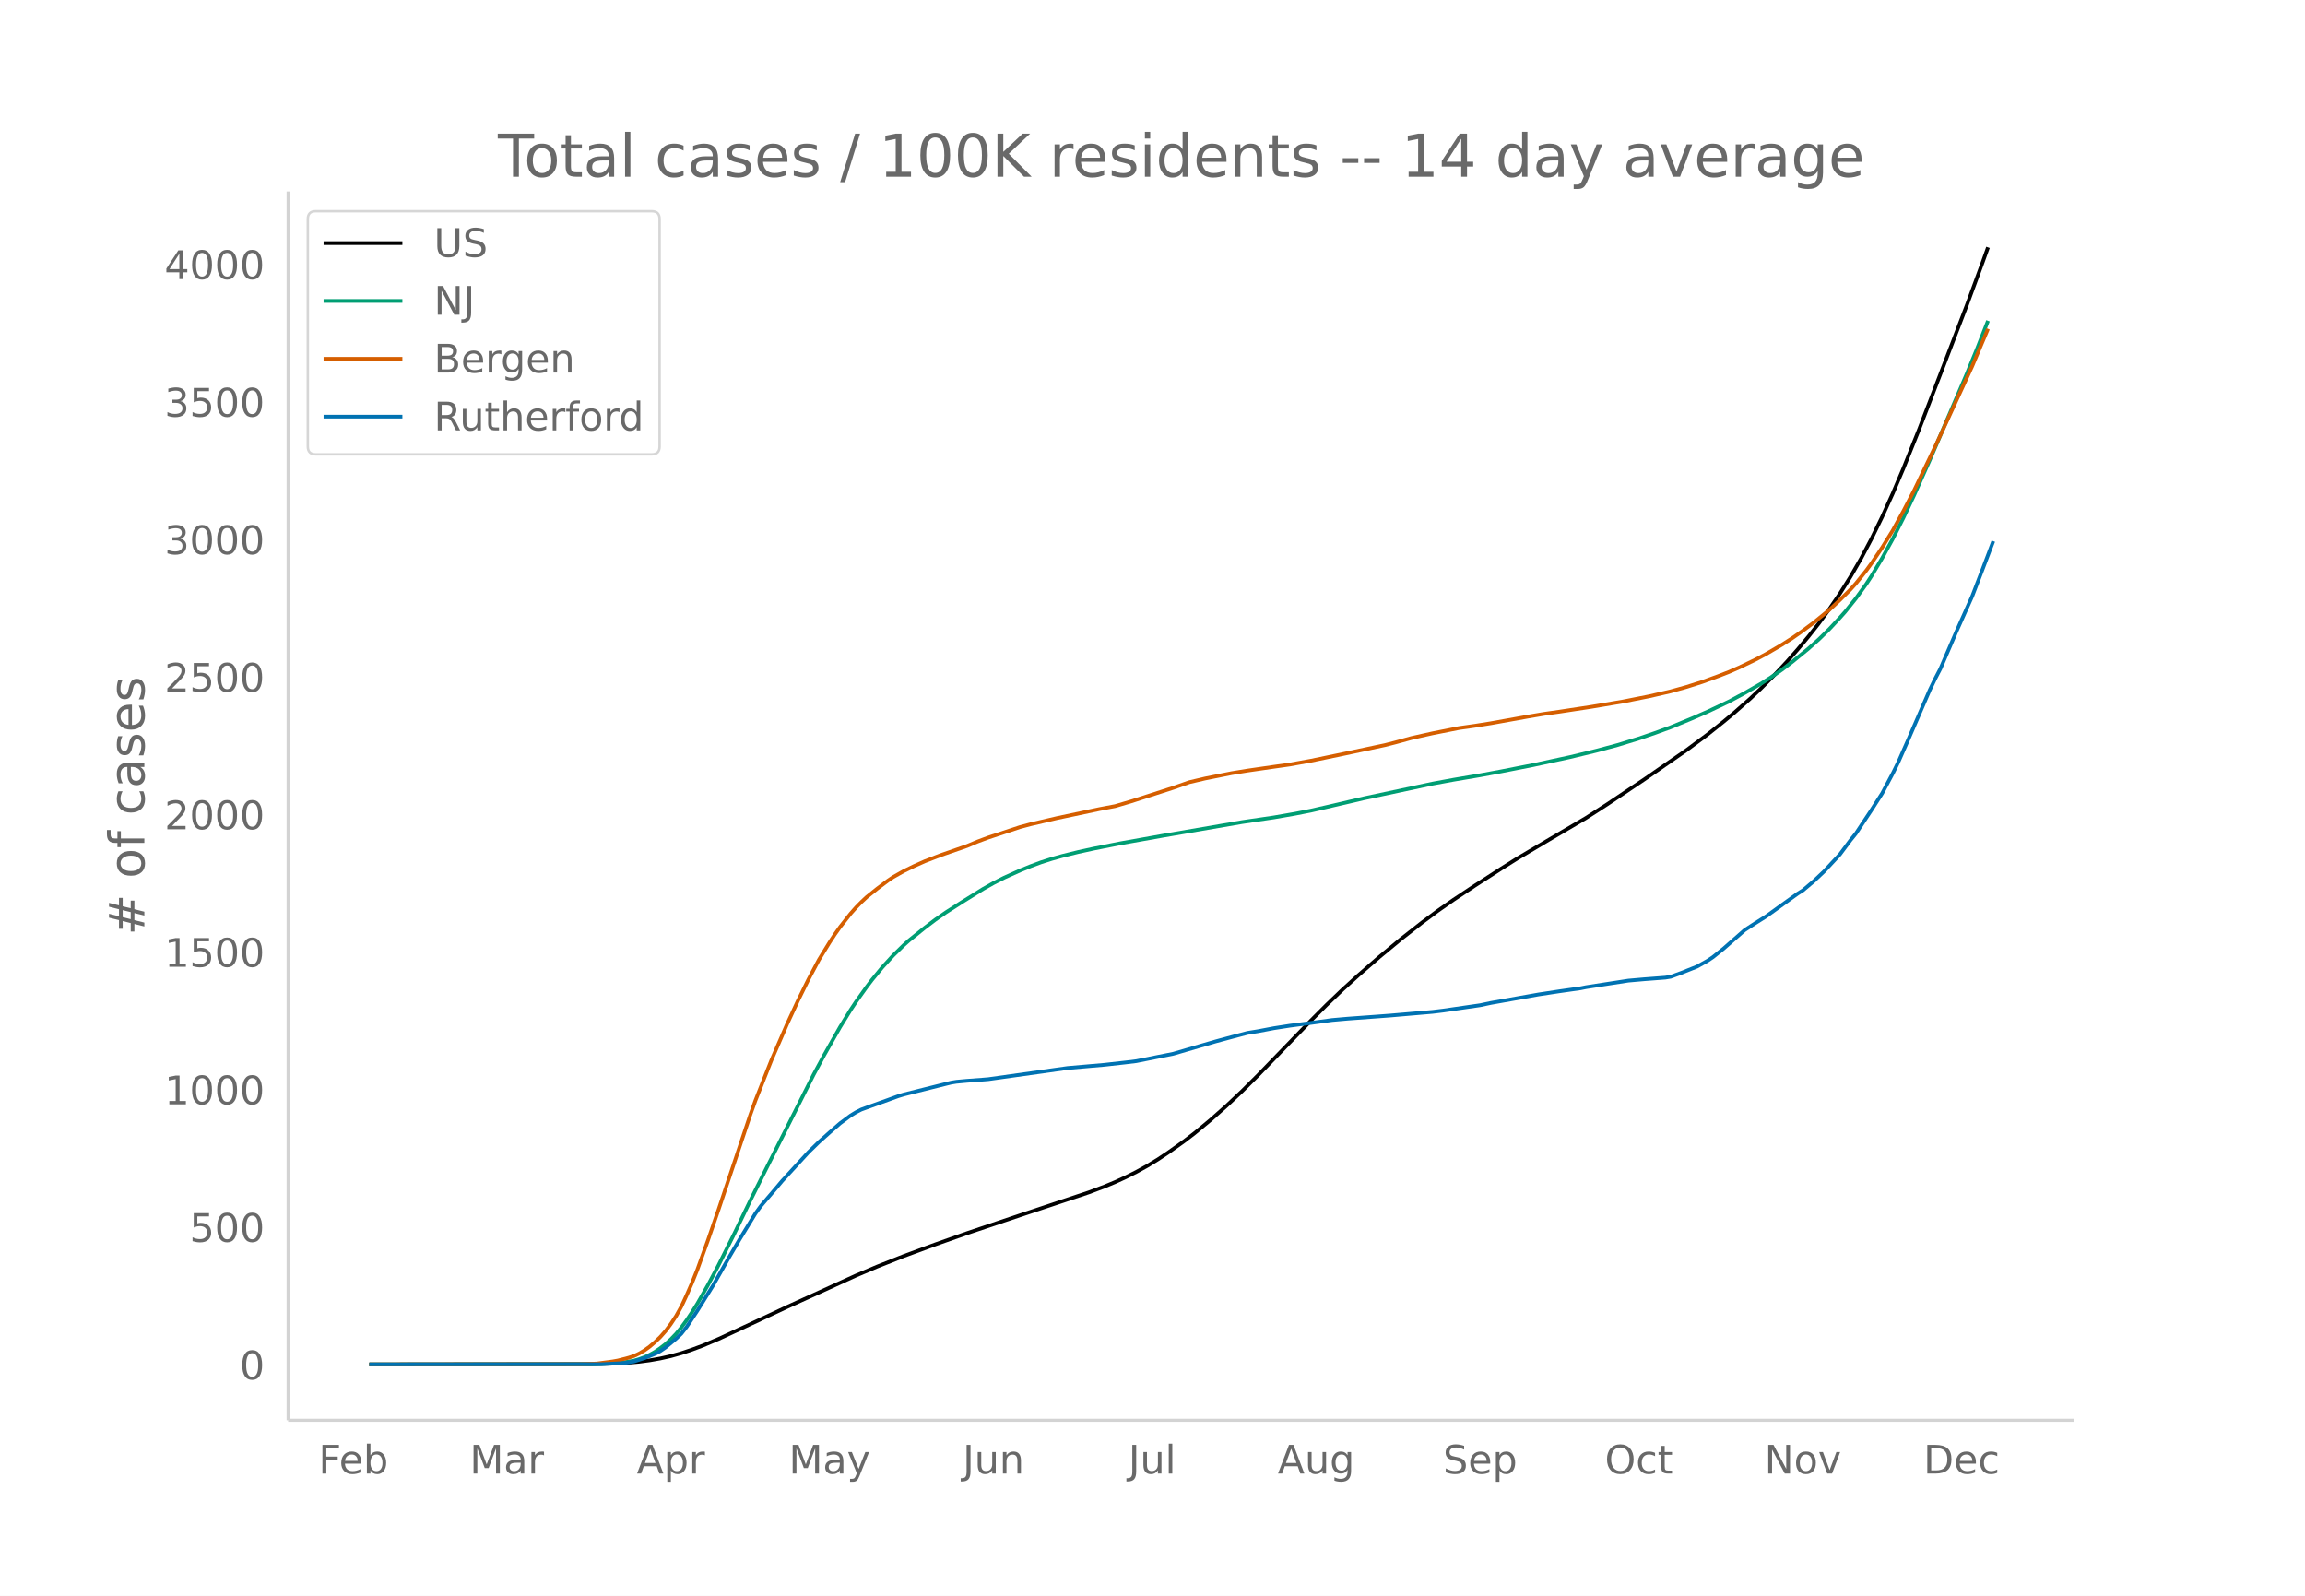
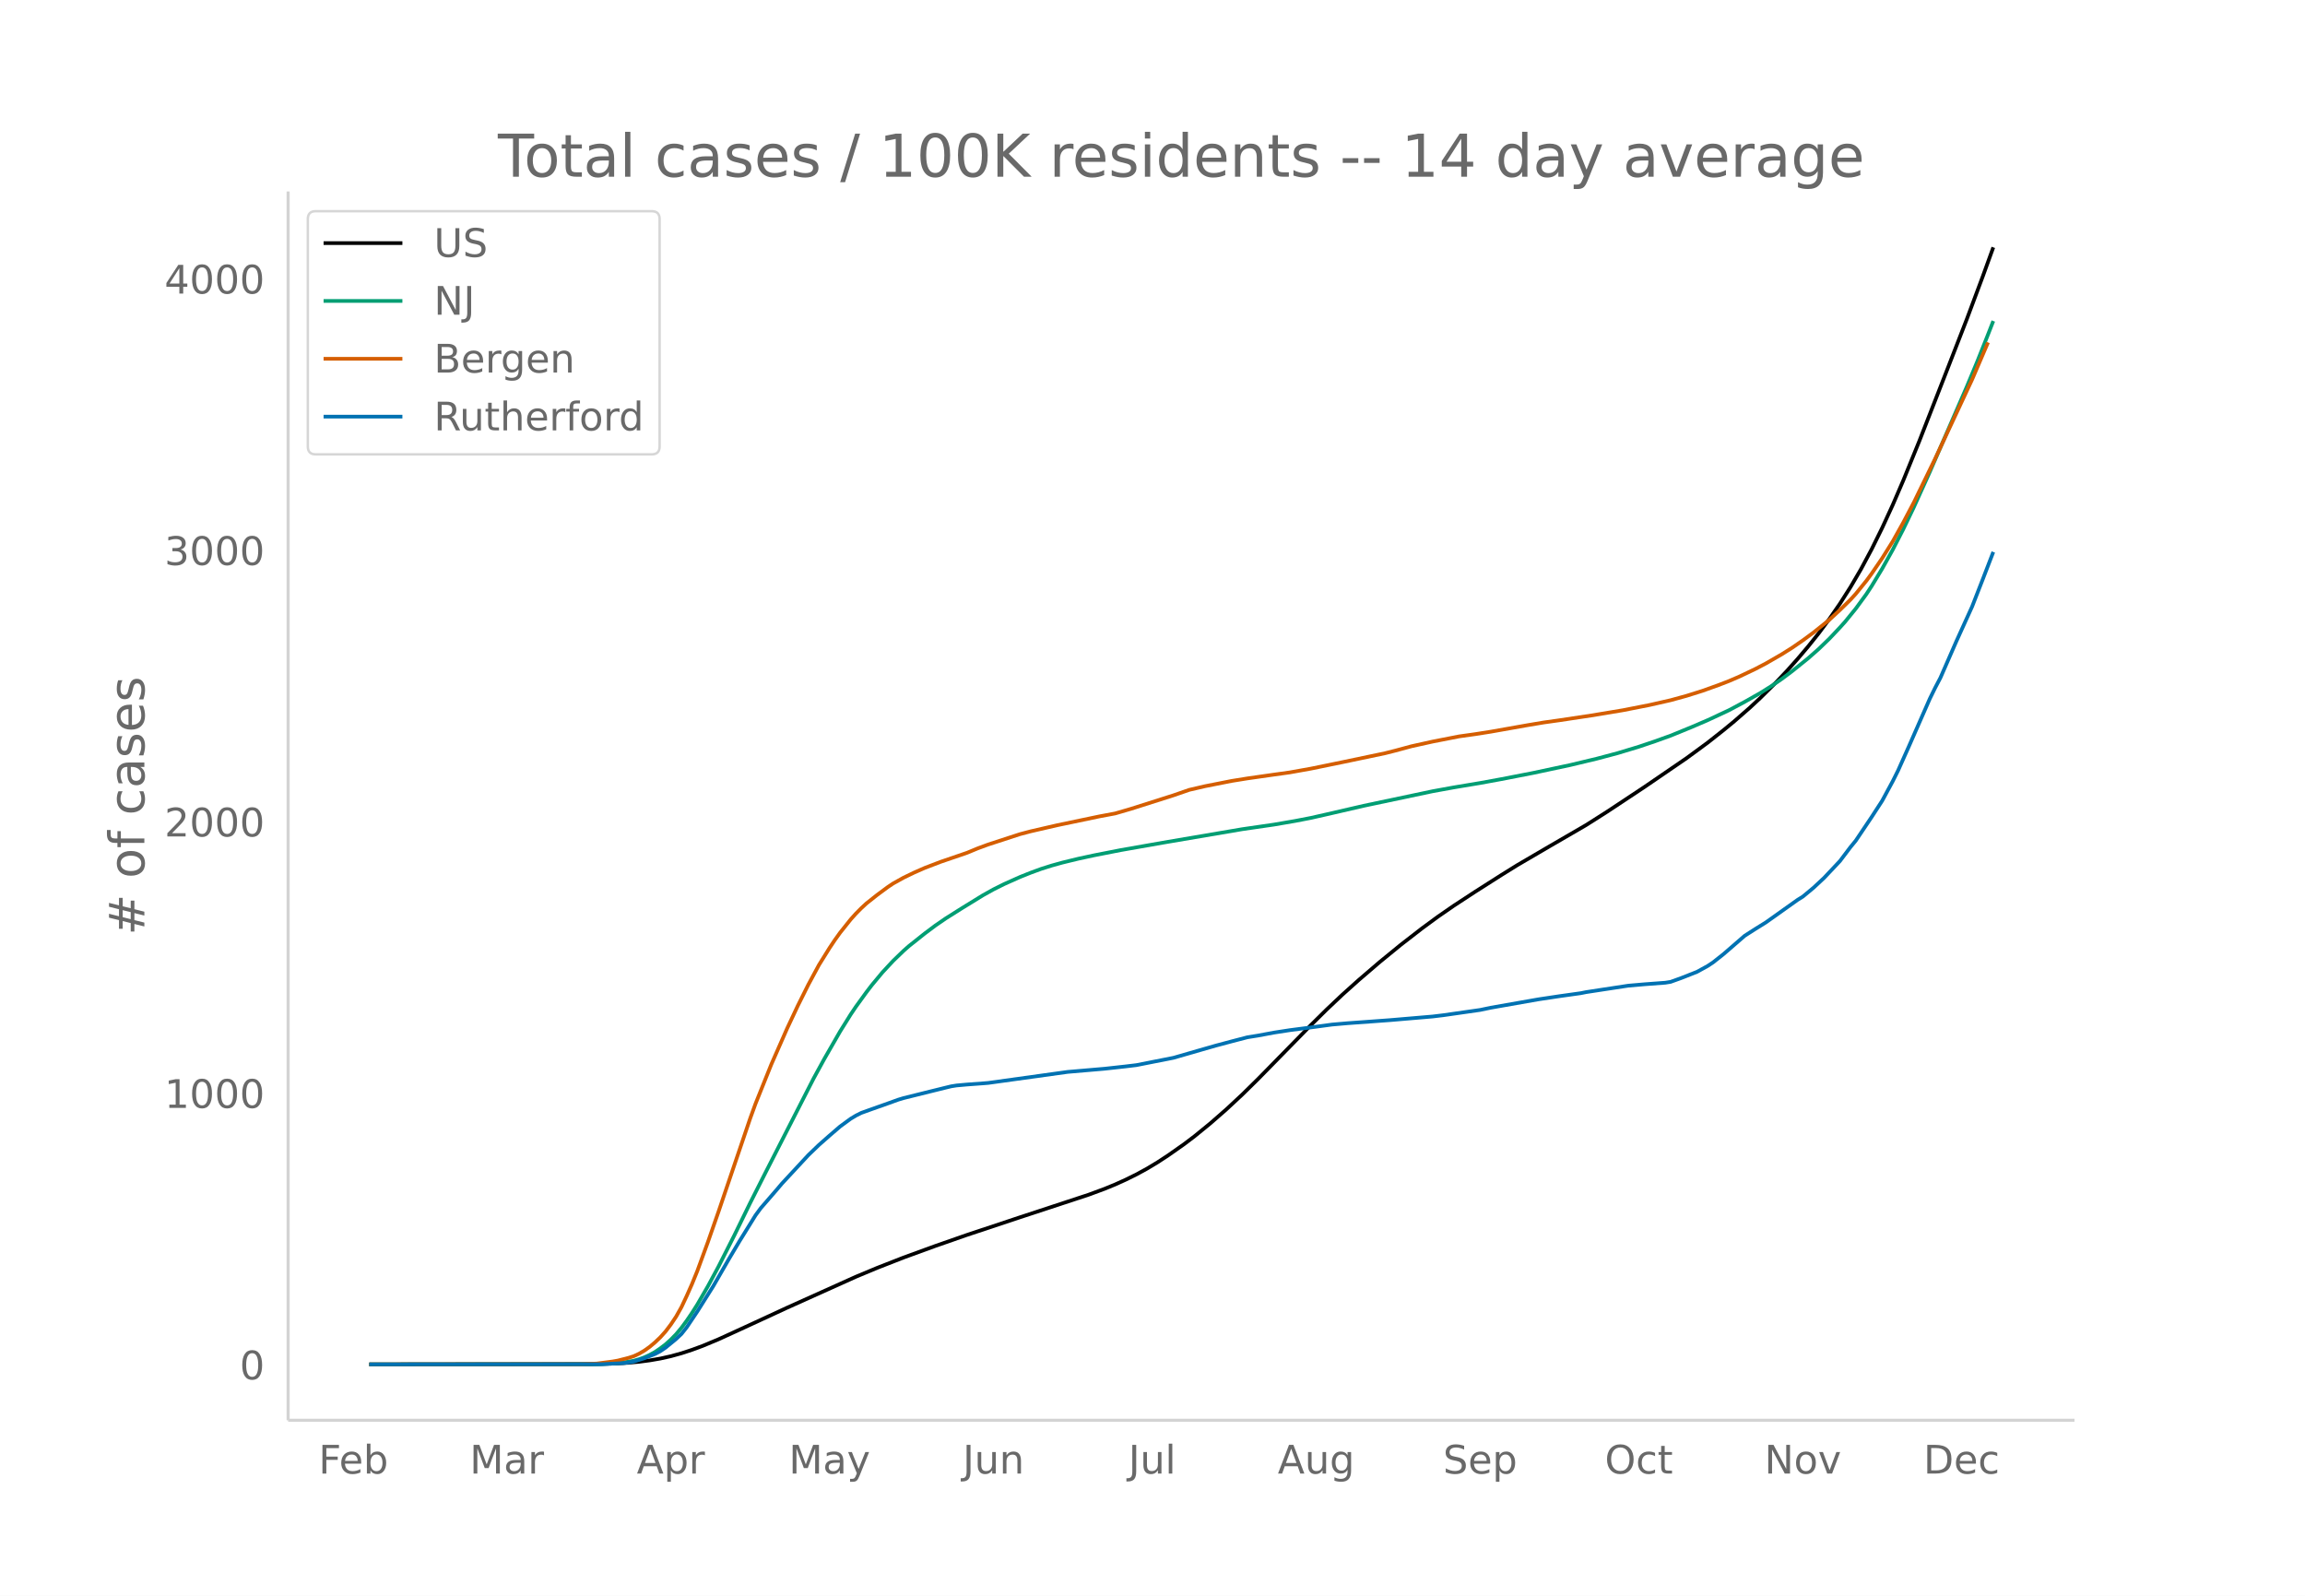
<svg xmlns="http://www.w3.org/2000/svg" xmlns:xlink="http://www.w3.org/1999/xlink" height="864" viewBox="0 0 936 648" width="1248">
  <defs>
    <style>*{stroke-linecap:butt;stroke-linejoin:round}</style>
  </defs>
  <g id="figure_1">
    <path d="M0 648h936V0H0z" fill="#fff" id="patch_1" />
    <g id="axes_1">
      <path d="M117 576.72h725.4V77.76H117z" fill="none" id="patch_2" />
-       <path clip-path="url(#p695e830469)" d="M149.973 554.04l90.218-.103 8.593-.206 6.444-.366 4.296-.398 4.296-.572 4.296-.755 4.296-.968 4.296-1.2 4.296-1.43 4.297-1.601 6.444-2.724 10.74-4.985 17.185-8.045 27.924-12.73 8.593-3.635 10.74-4.255 12.888-4.763 12.889-4.558 21.48-7.238 27.925-9.307 6.444-2.418 4.296-1.786 4.296-1.968 4.296-2.154 4.297-2.364 4.296-2.62 4.296-2.848 6.444-4.585 4.296-3.3 6.444-5.327 6.445-5.709 6.444-6.074 6.444-6.418 8.592-8.882 12.888-13.328 6.445-6.452 6.444-6.163 6.444-5.856 8.592-7.47 8.593-7.115 8.592-6.746 6.444-4.795 6.444-4.51 8.592-5.703 10.74-6.929 6.445-4.059 12.888-7.638 15.037-8.842 8.592-5.53 15.036-10.09 17.185-11.917 8.592-6.393 6.444-5.154 4.296-3.584 6.444-5.699 4.297-4.06 6.444-6.473 4.296-4.596 4.296-4.879 4.296-5.145 4.296-5.435 4.296-5.856 4.297-6.295 4.296-6.826 4.296-7.444 4.296-8.14 4.296-8.823 4.296-9.473 4.296-10.107 6.444-16.047 10.74-27.872 8.593-22.406 6.444-17.484 2.148-5.974h0" fill="none" stroke="#000" stroke-linecap="round" stroke-width="1.5" id="line2d_1" />
-       <path clip-path="url(#p695e830469)" d="M149.973 554.04l92.366-.104 6.445-.266 4.296-.426 4.296-.722 2.148-.614 2.148-.789 2.148-.994 2.148-1.194 2.148-1.478 2.148-1.656 2.148-1.96 2.148-2.233 2.148-2.605 2.148-2.946 2.148-3.197 2.148-3.436 4.297-7.525 4.296-8.077 6.444-12.884 6.444-13.351 6.444-12.905 19.333-38.345 4.296-7.956 6.444-11.36 4.296-6.976 2.148-3.236 4.296-6.01 2.148-2.835 4.297-5.233 4.296-4.687 4.296-4.201 2.148-1.92 6.444-5.19 4.296-3.265 4.296-2.99 6.444-4.113 8.593-5.357 4.296-2.424 4.296-2.174 6.444-2.916 4.296-1.744 4.296-1.595 4.297-1.376 4.296-1.206 6.444-1.59 6.444-1.409 10.74-2.134 17.185-3.065 32.22-5.553 12.89-1.893 8.591-1.495 6.444-1.263 6.445-1.476 15.036-3.515 27.925-5.972 8.592-1.583 10.74-1.817 8.593-1.593 12.888-2.54 15.036-3.25 10.74-2.599 8.593-2.315 8.592-2.633 6.444-2.2 6.445-2.352 8.592-3.558 6.444-2.808 8.592-4.065 6.444-3.478 6.445-3.693 4.296-2.733 4.296-2.984 4.296-3.259 6.444-5.26 4.296-3.832 4.296-4.203 4.297-4.614 2.148-2.422 4.296-5.354 4.296-5.955 2.148-3.31 4.296-7.2 4.296-7.814 4.296-8.49 4.296-9.06 6.445-14.443 15.036-35.096 4.296-10.469 4.296-10.954h0" fill="none" stroke="#009e73" stroke-linecap="round" stroke-width="1.5" id="line2d_2" />
-       <path clip-path="url(#p695e830469)" d="M149.973 554.04l85.922-.11 6.444-.237 6.445-.85 2.148-.388 4.296-1.111 2.148-.692 2.148-1.02 2.148-1.274 2.148-1.547 2.148-1.829 2.148-2.072 2.148-2.417 2.148-2.877 2.148-3.254 2.148-3.872 2.148-4.62 2.148-4.904 2.148-5.352 4.297-11.885 4.296-12.462 12.888-38.454 2.148-5.988 6.444-16.265 6.445-14.841 4.296-9.253 4.296-8.724 4.296-8.065 4.296-6.99 2.148-3.262 2.148-3.035 4.296-5.456 2.148-2.426 2.148-2.19 2.148-2.009 4.297-3.449 4.296-3.221 2.148-1.459 4.296-2.426 4.296-2.095 4.296-1.916 6.444-2.496 10.74-3.73 4.297-1.802 4.296-1.605 12.888-4.255 4.296-1.15 10.74-2.508 17.185-3.645 6.444-1.22 6.444-1.906 17.185-5.537 6.444-2.262 6.444-1.511 10.74-2.152 6.445-1.05 10.74-1.555 6.444-.91 8.592-1.555 12.889-2.68 17.184-3.653 4.296-1.1 6.445-1.769 8.592-1.924 10.74-2.134 6.444-.913 6.445-1.026 15.036-2.698 6.444-1.094 6.444-.917 12.889-1.963 12.888-2.167 10.74-2.139 8.593-1.979 6.444-1.793 6.444-2.051 6.444-2.342 4.296-1.671 4.296-1.875 6.445-3.11 4.296-2.275 6.444-3.766 4.296-2.74 4.296-3.01 4.296-3.2 6.444-5.244 4.297-4.029 4.296-4.263 2.148-2.388 4.296-5.362 2.148-2.96 4.296-6.363 4.296-6.942 4.296-7.807 4.296-8.27 8.593-17.881 15.036-32.646 6.444-15.232h0" fill="none" stroke="#d55e00" stroke-linecap="round" stroke-width="1.5" id="line2d_3" />
-       <path clip-path="url(#p695e830469)" d="M149.973 554.04l94.514-.087 8.593-.436 2.148-.262 2.148-.392 4.296-1.351 4.296-1.744 2.148-1.133 2.148-1.482 4.296-3.575 2.148-2.049 2.148-2.746 4.296-6.495 6.445-10.374 6.444-11.334 4.296-7.323 4.296-7.018 2.148-3.531 2.148-2.964 6.444-7.541 2.148-2.572 10.74-11.726 4.297-4.185 4.296-3.836 4.296-3.748 4.296-3.183 2.148-1.307 2.148-1.09 4.296-1.57 6.445-2.31 4.296-1.569 2.148-.654 10.74-2.702 6.444-1.613 2.148-.523 2.148-.349 4.297-.392 6.444-.48 2.148-.174 32.22-4.534 15.037-1.307 8.592-.96 4.296-.522 15.037-3.008 10.74-3.139 6.444-1.874 6.445-1.744 6.444-1.7 4.296-.697 6.444-1.22 6.444-1.003 8.592-1.134 8.593-1.177 6.444-.566 10.74-.785 6.444-.48 17.185-1.482 4.296-.523 15.036-2.18 4.297-.915 19.332-3.443 8.592-1.308 8.593-1.22 2.148-.436 6.444-1.003 10.74-1.656 6.444-.567 8.593-.654 2.148-.349 4.296-1.569 6.444-2.572 4.296-2.397 2.148-1.439 4.296-3.443 8.592-7.542 4.297-2.79 4.296-2.702 8.592-6.19 4.296-3.095 2.148-1.351 4.296-3.618 4.296-4.054 6.445-6.93 4.296-5.755 2.148-2.659 6.444-9.72 4.296-6.714 4.296-8.064 2.148-4.359 4.296-9.72 8.593-19.834 2.148-4.447 2.148-4.14 6.444-14.952 6.444-14.385 4.296-11.16 4.296-11.29h0" fill="none" stroke="#0072b2" stroke-linecap="round" stroke-width="1.5" id="line2d_4" />
+       <path clip-path="url(#pba2bf6f42a)" d="M149.973 554.04l90.218-.101 8.593-.204 6.444-.362 4.296-.391 4.296-.566 4.296-.744 4.296-.956 4.296-1.185 4.296-1.41 4.297-1.58 6.444-2.689 10.74-4.918 17.185-7.94 27.924-12.562 8.593-3.587 10.74-4.2 12.888-4.7 12.889-4.498 21.48-7.143 27.925-9.185 6.444-2.385 4.296-1.763 4.296-1.942 4.296-2.126 4.297-2.333 4.296-2.585 4.296-2.811 6.444-4.525 4.296-3.257 6.444-5.257 6.445-5.633 6.444-5.994 6.444-6.334 8.592-8.766 12.888-13.152 6.445-6.367 6.444-6.082 6.444-5.779 8.592-7.372 8.593-7.021 8.592-6.657 6.444-4.732 6.444-4.452 8.592-5.627 10.74-6.838 6.445-4.006 12.888-7.537 15.037-8.726 8.592-5.458 15.036-9.957 17.185-11.76 8.592-6.309 6.444-5.086 4.296-3.537 6.444-5.623 4.297-4.007 6.444-6.388 4.296-4.536 4.296-4.814 4.296-5.078 4.296-5.364 4.296-5.778 4.297-6.213 4.296-6.736 4.296-7.347 4.296-8.032 4.296-8.707 4.296-9.349 4.296-9.974 6.444-15.835 10.74-27.506 8.593-22.111 6.444-17.255 4.296-11.86h0" fill="none" stroke="#000" stroke-linecap="round" stroke-width="1.5" id="line2d_1" />
+       <path clip-path="url(#pba2bf6f42a)" d="M149.973 554.04l92.366-.103 6.445-.262 4.296-.42 4.296-.713 2.148-.606 2.148-.778 2.148-.982 2.148-1.178 2.148-1.459 2.148-1.633 2.148-1.935 2.148-2.203 2.148-2.571 2.148-2.907 2.148-3.155 2.148-3.39 4.297-7.427 4.296-7.97 6.444-12.716 6.444-13.175 6.444-12.735 19.333-37.841 4.296-7.851 6.444-11.21 4.296-6.886 2.148-3.193 4.296-5.93 2.148-2.799 4.297-5.163 4.296-4.626 4.296-4.146 2.148-1.894 6.444-5.122 4.296-3.222 4.296-2.95 6.444-4.06 8.593-5.286 4.296-2.393 4.296-2.145 6.444-2.878 4.296-1.72 4.296-1.574 4.297-1.358 4.296-1.191 6.444-1.57 6.444-1.39 10.74-2.105 17.185-3.025 32.22-5.48 12.89-1.868 8.591-1.475 6.444-1.247 6.445-1.457 15.036-3.468 27.925-5.894 8.592-1.562 10.74-1.793 8.593-1.571 12.888-2.508 15.036-3.206 10.74-2.566 8.593-2.285 8.592-2.598 6.444-2.17 6.445-2.322 8.592-3.511 6.444-2.771 8.592-4.012 6.444-3.432 6.445-3.645 4.296-2.697 4.296-2.945 4.296-3.215 6.444-5.19 4.296-3.783 4.296-4.147 4.297-4.554 2.148-2.39 4.296-5.283 4.296-5.877 2.148-3.267 4.296-7.104 4.296-7.712 4.296-8.378 4.296-8.942 6.445-14.252 15.036-34.634 4.296-10.332 4.296-10.81 2.148-5.496h0" fill="none" stroke="#009e73" stroke-linecap="round" stroke-width="1.5" id="line2d_2" />
+       <path clip-path="url(#pba2bf6f42a)" d="M149.973 554.04l85.922-.109 6.444-.234 6.445-.839 2.148-.382 4.296-1.097 2.148-.682 2.148-1.008 2.148-1.256 2.148-1.527 2.148-1.805 2.148-2.044 2.148-2.386 2.148-2.84 2.148-3.21 2.148-3.821 2.148-4.56 2.148-4.84 2.148-5.28 4.297-11.73 4.296-12.297 12.888-37.948 2.148-5.91 6.444-16.051 6.445-14.646 4.296-9.131 4.296-8.61 4.296-7.958 4.296-6.9 2.148-3.218 2.148-2.995 4.296-5.384 2.148-2.394 2.148-2.162 2.148-1.982 4.297-3.403 4.296-3.18 2.148-1.439 4.296-2.394 4.296-2.068 4.296-1.89 6.444-2.464 10.74-3.68 4.297-1.778 4.296-1.585 12.888-4.198 4.296-1.136 10.74-2.474 17.185-3.597 6.444-1.204 6.444-1.882 17.185-5.464 6.444-2.232 6.444-1.492 10.74-2.123 6.445-1.036 10.74-1.535 6.444-.897 8.592-1.535 12.889-2.645 17.184-3.605 4.296-1.086 6.445-1.745 8.592-1.9 10.74-2.105 6.444-.901 6.445-1.013 15.036-2.662 6.444-1.08 6.444-.904 12.889-1.937 12.888-2.139 10.74-2.11 8.593-1.953 6.444-1.77 6.444-2.024 6.444-2.311 4.296-1.65 4.296-1.85 6.445-3.07 4.296-2.244 6.444-3.717 4.296-2.703 4.296-2.97 4.296-3.16 6.444-5.174 4.297-3.975 4.296-4.208 2.148-2.357 4.296-5.291 2.148-2.92 4.296-6.28 4.296-6.851 4.296-7.705 4.296-8.16 8.593-17.647 15.036-32.217 6.444-15.031h0" fill="none" stroke="#d55e00" stroke-linecap="round" stroke-width="1.5" id="line2d_3" />
+       <path clip-path="url(#pba2bf6f42a)" d="M149.973 554.04l94.514-.086 8.593-.43 2.148-.258 2.148-.387 4.296-1.334 4.296-1.72 2.148-1.12 2.148-1.462 4.296-3.527 2.148-2.022 2.148-2.71 4.296-6.41 6.445-10.238 6.444-11.184 4.296-7.227 4.296-6.926 2.148-3.484 2.148-2.926 6.444-7.442 2.148-2.538 10.74-11.571 4.297-4.13 4.296-3.785 4.296-3.7 4.296-3.14 2.148-1.29 2.148-1.076 4.296-1.549 6.445-2.28 4.296-1.548 2.148-.646 10.74-2.667 6.444-1.591 2.148-.517 2.148-.344 4.297-.387 6.444-.473 2.148-.172 32.22-4.474 15.037-1.29 8.592-.947 4.296-.516 15.037-2.968 10.74-3.097 6.444-1.85 6.445-1.72 6.444-1.679 4.296-.688 6.444-1.204 6.444-.99 8.592-1.118 8.593-1.162 6.444-.559 10.74-.774 6.444-.473 17.185-1.463 4.296-.516 15.036-2.151 4.297-.903 19.332-3.399 8.592-1.29 8.593-1.205 2.148-.43 6.444-.99 10.74-1.634 6.444-.56 8.593-.645 2.148-.344 4.296-1.548 6.444-2.538 4.296-2.366 2.148-1.42 4.296-3.398 8.592-7.442 4.297-2.753 4.296-2.667 8.592-6.109 4.296-3.054 2.148-1.334 4.296-3.57 4.296-4 6.445-6.84 4.296-5.679 2.148-2.624 6.444-9.593 4.296-6.624 4.296-7.959 2.148-4.301 4.296-9.593 8.593-19.573 2.148-4.388 2.148-4.086 6.444-14.755 6.444-14.196 4.296-11.013 4.296-11.141h0" fill="none" stroke="#0072b2" stroke-linecap="round" stroke-width="1.5" id="line2d_4" />
      <path d="M117 576.72V77.76" fill="none" stroke="#d3d3d3" stroke-linecap="square" stroke-width="1.25" id="patch_3" />
      <path d="M117 576.72h725.4" fill="none" stroke="#d3d3d3" stroke-linecap="square" stroke-width="1.25" id="patch_4" />
      <g id="matplotlib.axis_1">
        <g id="xtick_1">
          <g transform="matrix(.16 0 0 -.16 129.366 598.378)" fill="#696969" id="text_1">
            <defs>
              <path d="M9.813 72.906h41.89v-8.312H19.672V43.109h28.906v-8.297H19.672V0h-9.86z" id="DejaVuSans-70" />
              <path d="M56.203 29.594v-4.39H14.891q.593-9.282 5.593-14.142 5-4.859 13.938-4.859 5.172 0 10.031 1.266 4.86 1.265 9.656 3.812v-8.5Q49.266.734 44.187-.344 39.11-1.422 33.892-1.422q-13.094 0-20.735 7.61-7.64 7.625-7.64 20.625 0 13.421 7.25 21.296Q20.016 56 32.328 56q11.031 0 17.453-7.11 6.422-7.093 6.422-19.296zm-8.984 2.64q-.094 7.36-4.125 11.75-4.032 4.407-10.672 4.407-7.516 0-12.031-4.25-4.516-4.25-5.203-11.97z" id="DejaVuSans-101" />
              <path d="M48.688 27.297q0 9.906-4.079 15.547-4.078 5.64-11.203 5.64-7.14 0-11.218-5.64-4.079-5.64-4.079-15.547 0-9.906 4.078-15.547 4.079-5.64 11.22-5.64 7.124 0 11.202 5.64t4.078 15.547zM18.108 46.39q2.844 4.875 7.157 7.234Q29.594 56 35.594 56q9.968 0 16.187-7.906 6.235-7.907 6.235-20.797T51.78 6.484q-6.218-7.906-16.187-7.906-6 0-10.328 2.375-4.313 2.375-7.157 7.25V0H9.08v75.984h9.03z" id="DejaVuSans-98" />
            </defs>
            <use xlink:href="#DejaVuSans-70" />
            <use x="52.02" xlink:href="#DejaVuSans-101" />
            <use x="113.543" xlink:href="#DejaVuSans-98" />
          </g>
        </g>
        <g id="xtick_2">
          <g transform="matrix(.16 0 0 -.16 190.729 598.378)" fill="#696969" id="text_2">
            <defs>
              <path d="M9.813 72.906h14.703l18.593-49.61 18.703 49.61h14.704V0H66.89v64.016l-18.797-50h-9.907l-18.796 50V0H9.813z" id="DejaVuSans-77" />
              <path d="M34.281 27.484q-10.89 0-15.093-2.484-4.204-2.484-4.204-8.5 0-4.781 3.157-7.594 3.156-2.797 8.562-2.797 7.485 0 12 5.297 4.516 5.297 4.516 14.078v2zm17.922 3.72V0H43.22v8.297Q40.14 3.328 35.547.953q-4.594-2.375-11.234-2.375-8.391 0-13.36 4.719Q6 8.016 6 15.922q0 9.219 6.172 13.906 6.187 4.688 18.437 4.688h12.61v.89q0 6.203-4.078 9.594-4.078 3.39-11.453 3.39-4.688 0-9.141-1.124-4.438-1.125-8.531-3.375v8.312q4.921 1.906 9.562 2.844 4.64.953 9.031.953 11.875 0 17.735-6.156 5.86-6.14 5.86-18.64z" id="DejaVuSans-97" />
              <path d="M41.11 46.297q-1.516.875-3.297 1.281Q36.03 48 33.89 48q-7.625 0-11.703-4.953-4.079-4.953-4.079-14.234V0H9.08v54.688h9.03v-8.5q2.844 4.984 7.375 7.39Q30.031 56 36.531 56q.922 0 2.047-.125 1.125-.11 2.484-.36z" id="DejaVuSans-114" />
            </defs>
            <use xlink:href="#DejaVuSans-77" />
            <use x="86.279" xlink:href="#DejaVuSans-97" />
            <use x="147.559" xlink:href="#DejaVuSans-114" />
          </g>
        </g>
        <g id="xtick_3">
          <g transform="matrix(.16 0 0 -.16 258.572 598.378)" fill="#696969" id="text_3">
            <defs>
              <path d="M34.188 63.188L20.797 26.906h26.812zm-5.579 9.718h11.188L67.578 0h-10.25l-6.64 18.703h-32.86L11.188 0H.78z" id="DejaVuSans-65" />
              <path d="M18.11 8.203v-29H9.077v75.484h9.031v-8.296q2.844 4.875 7.157 7.234Q29.594 56 35.594 56q9.968 0 16.187-7.906 6.235-7.907 6.235-20.797T51.78 6.484q-6.218-7.906-16.187-7.906-6 0-10.328 2.375-4.313 2.375-7.157 7.25zm30.578 19.094q0 9.906-4.079 15.547-4.078 5.64-11.203 5.64-7.14 0-11.218-5.64-4.079-5.64-4.079-15.547 0-9.906 4.078-15.547 4.079-5.64 11.22-5.64 7.124 0 11.202 5.64t4.078 15.547z" id="DejaVuSans-112" />
            </defs>
            <use xlink:href="#DejaVuSans-65" />
            <use x="68.408" xlink:href="#DejaVuSans-112" />
            <use x="131.885" xlink:href="#DejaVuSans-114" />
          </g>
        </g>
        <g id="xtick_4">
          <g transform="matrix(.16 0 0 -.16 320.314 598.378)" fill="#696969" id="text_4">
            <defs>
              <path d="M32.172-5.078q-3.797-9.766-7.422-12.735-3.61-2.984-9.656-2.984H7.906v7.516h5.282q3.703 0 5.75 1.765Q21-9.766 23.483-3.219l1.61 4.094-22.11 53.813H12.5l17.094-42.766 17.093 42.766h9.516z" id="DejaVuSans-121" />
            </defs>
            <use xlink:href="#DejaVuSans-77" />
            <use x="86.279" xlink:href="#DejaVuSans-97" />
            <use x="147.559" xlink:href="#DejaVuSans-121" />
          </g>
        </g>
        <g id="xtick_5">
          <g transform="matrix(.16 0 0 -.16 390.944 598.378)" fill="#696969" id="text_5">
            <defs>
              <path d="M9.813 72.906h9.859V5.078q0-13.187-5-19.14-5-5.954-16.094-5.954h-3.75v8.297h3.078q6.531 0 9.219 3.672Q9.813-4.39 9.813 5.078z" id="DejaVuSans-74" />
              <path d="M8.5 21.578v33.11h8.984V21.922q0-7.766 3.016-11.656 3.031-3.875 9.094-3.875 7.265 0 11.484 4.64 4.234 4.64 4.234 12.656v31h8.985V0h-8.984v8.406Q42.047 3.422 37.718 1q-4.313-2.422-10.032-2.422-9.421 0-14.312 5.86Q8.5 10.296 8.5 21.578zM31.11 56z" id="DejaVuSans-117" />
              <path d="M54.89 33.016V0h-8.984v32.719q0 7.765-3.031 11.61-3.031 3.858-9.078 3.858-7.281 0-11.484-4.64-4.204-4.625-4.204-12.64V0H9.08v54.688h9.03v-8.5q3.235 4.937 7.594 7.374Q30.078 56 35.797 56q9.422 0 14.25-5.828 4.844-5.828 4.844-17.156z" id="DejaVuSans-110" />
            </defs>
            <use xlink:href="#DejaVuSans-74" />
            <use x="29.492" xlink:href="#DejaVuSans-117" />
            <use x="92.871" xlink:href="#DejaVuSans-110" />
          </g>
        </g>
        <g id="xtick_6">
          <g transform="matrix(.16 0 0 -.16 458.233 598.378)" fill="#696969" id="text_6">
            <defs>
              <path d="M9.422 75.984h8.984V0H9.422z" id="DejaVuSans-108" />
            </defs>
            <use xlink:href="#DejaVuSans-74" />
            <use x="29.492" xlink:href="#DejaVuSans-117" />
            <use x="92.871" xlink:href="#DejaVuSans-108" />
          </g>
        </g>
        <g id="xtick_7">
          <g transform="matrix(.16 0 0 -.16 518.854 598.378)" fill="#696969" id="text_7">
            <defs>
              <path d="M45.406 27.984q0 9.766-4.031 15.125-4.016 5.375-11.297 5.375-7.219 0-11.25-5.375-4.031-5.359-4.031-15.125 0-9.718 4.031-15.093t11.25-5.375q7.281 0 11.297 5.375 4.031 5.375 4.031 15.093zm8.985-21.203q0-13.953-6.203-20.765Q42-20.797 29.203-20.797q-4.734 0-8.937.703-4.203.703-8.157 2.172v8.735q3.954-2.141 7.813-3.157 3.86-1.031 7.86-1.031 8.843 0 13.234 4.61 4.39 4.609 4.39 13.937v4.453q-2.781-4.844-7.125-7.234Q33.938 0 27.875 0 17.828 0 11.672 7.656q-6.156 7.672-6.156 20.328 0 12.688 6.156 20.344Q17.828 56 27.875 56q6.063 0 10.406-2.39 4.344-2.391 7.125-7.22v8.297h8.985z" id="DejaVuSans-103" />
            </defs>
            <use xlink:href="#DejaVuSans-65" />
            <use x="68.408" xlink:href="#DejaVuSans-117" />
            <use x="131.787" xlink:href="#DejaVuSans-103" />
          </g>
        </g>
        <g id="xtick_8">
          <g transform="matrix(.16 0 0 -.16 585.985 598.378)" fill="#696969" id="text_8">
            <defs>
              <path d="M53.516 70.516V60.89q-5.61 2.687-10.594 4-4.984 1.328-9.625 1.328-8.047 0-12.422-3.125t-4.375-8.89q0-4.845 2.906-7.313 2.907-2.453 11.016-3.97l5.953-1.218q11.031-2.11 16.281-7.406 5.25-5.297 5.25-14.172 0-10.61-7.11-16.078-7.093-5.469-20.812-5.469-5.172 0-11.015 1.172Q13.14.922 6.89 3.219v10.156q6-3.36 11.765-5.078 5.766-1.703 11.328-1.703 8.438 0 13.032 3.312 4.593 3.328 4.593 9.485 0 5.359-3.297 8.39-3.296 3.032-10.812 4.547L27.484 33.5q-11.03 2.188-15.968 6.875-4.922 4.688-4.922 13.047 0 9.672 6.812 15.234 6.813 5.563 18.766 5.563 5.14 0 10.453-.938 5.328-.922 10.89-2.765z" id="DejaVuSans-83" />
            </defs>
            <use xlink:href="#DejaVuSans-83" />
            <use x="63.477" xlink:href="#DejaVuSans-101" />
            <use x="125" xlink:href="#DejaVuSans-112" />
          </g>
        </g>
        <g id="xtick_9">
          <g transform="matrix(.16 0 0 -.16 651.675 598.378)" fill="#696969" id="text_9">
            <defs>
              <path d="M39.406 66.219q-10.75 0-17.078-8.016-6.312-8-6.312-21.828 0-13.766 6.312-21.781 6.328-8 17.078-8 10.735 0 17.016 8 6.281 8.015 6.281 21.781 0 13.828-6.281 21.828-6.281 8.016-17.016 8.016zm0 8q15.328 0 24.5-10.281 9.188-10.282 9.188-27.563 0-17.234-9.188-27.516-9.172-10.28-24.5-10.28-15.375 0-24.593 10.25-9.204 10.265-9.204 27.546t9.204 27.563q9.218 10.28 24.593 10.28z" id="DejaVuSans-79" />
              <path d="M48.781 52.594v-8.407q-3.812 2.11-7.64 3.157-3.828 1.047-7.735 1.047-8.75 0-13.593-5.547-4.829-5.532-4.829-15.547 0-10.016 4.829-15.563 4.843-5.53 13.593-5.53 3.907 0 7.735 1.046 3.828 1.047 7.64 3.156V2.094Q45.016.344 40.984-.531q-4.015-.89-8.562-.89-12.36 0-19.64 7.765-7.266 7.765-7.266 20.953 0 13.375 7.343 21.031Q20.22 56 33.016 56q4.14 0 8.093-.86 3.953-.843 7.672-2.546z" id="DejaVuSans-99" />
              <path d="M18.313 70.219V54.688h18.5v-6.985h-18.5V18.016q0-6.688 1.828-8.594 1.828-1.906 7.453-1.906h9.218V0h-9.218q-10.407 0-14.36 3.875-3.953 3.89-3.953 14.14v29.688H2.687v6.984h6.594V70.22z" id="DejaVuSans-116" />
            </defs>
            <use xlink:href="#DejaVuSans-79" />
            <use x="78.711" xlink:href="#DejaVuSans-99" />
            <use x="133.691" xlink:href="#DejaVuSans-116" />
          </g>
        </g>
        <g id="xtick_10">
          <g transform="matrix(.16 0 0 -.16 716.482 598.378)" fill="#696969" id="text_10">
            <defs>
              <path d="M9.813 72.906h13.28l32.329-60.984v60.984h9.562V0h-13.28L19.39 60.984V0H9.813z" id="DejaVuSans-78" />
              <path d="M30.61 48.39q-7.22 0-11.422-5.64-4.204-5.64-4.204-15.453 0-9.813 4.172-15.453 4.188-5.64 11.453-5.64 7.188 0 11.375 5.655 4.203 5.672 4.203 15.438 0 9.719-4.203 15.406-4.187 5.688-11.375 5.688zm0 7.61q11.718 0 18.406-7.625 6.703-7.61 6.703-21.078 0-13.422-6.703-21.078-6.688-7.64-18.407-7.64-11.765 0-18.437 7.64-6.656 7.656-6.656 21.078 0 13.469 6.656 21.078Q18.844 56 30.609 56z" id="DejaVuSans-111" />
              <path d="M2.984 54.688H12.5L29.594 8.797l17.093 45.89h9.516L35.687 0H23.485z" id="DejaVuSans-118" />
            </defs>
            <use xlink:href="#DejaVuSans-78" />
            <use x="74.805" xlink:href="#DejaVuSans-111" />
            <use x="135.986" xlink:href="#DejaVuSans-118" />
          </g>
        </g>
        <g id="xtick_11">
          <g transform="matrix(.16 0 0 -.16 781.058 598.378)" fill="#696969" id="text_11">
            <defs>
              <path d="M19.672 64.797V8.109h11.922q15.093 0 22.093 6.829 7 6.843 7 21.593 0 14.64-7 21.453-7 6.813-22.093 6.813zm-9.86 8.11h20.266q21.188 0 31.094-8.813 9.922-8.813 9.922-27.563 0-18.86-9.969-27.703Q51.172 0 30.078 0H9.813z" id="DejaVuSans-68" />
            </defs>
            <use xlink:href="#DejaVuSans-68" />
            <use x="77.002" xlink:href="#DejaVuSans-101" />
            <use x="138.525" xlink:href="#DejaVuSans-99" />
          </g>
        </g>
      </g>
      <g id="matplotlib.axis_2">
        <g id="ytick_1">
          <g transform="matrix(.16 0 0 -.16 97.32 560.119)" fill="#696969" id="text_12">
            <defs>
              <path d="M31.781 66.406q-7.61 0-11.453-7.5Q16.5 51.422 16.5 36.375q0-14.984 3.828-22.484 3.844-7.5 11.453-7.5 7.672 0 11.5 7.5 3.844 7.5 3.844 22.484 0 15.047-3.844 22.531-3.828 7.5-11.5 7.5zm0 7.813q12.266 0 18.735-9.703 6.468-9.688 6.468-28.141 0-18.406-6.468-28.11-6.47-9.687-18.735-9.687-12.25 0-18.718 9.688-6.47 9.703-6.47 28.109 0 18.453 6.47 28.14Q19.53 74.22 31.78 74.22z" id="DejaVuSans-48" />
            </defs>
            <use xlink:href="#DejaVuSans-48" />
          </g>
        </g>
        <g id="ytick_2">
-           <g transform="matrix(.16 0 0 -.16 76.96 504.27)" fill="#696969" id="text_13">
-             <defs>
-               <path d="M10.797 72.906h38.719v-8.312H19.828v-17.86q2.14.735 4.281 1.094 2.157.36 4.313.36 12.203 0 19.328-6.688 7.14-6.688 7.14-18.11 0-11.765-7.328-18.296-7.328-6.516-20.656-6.516-4.593 0-9.36.781-4.75.782-9.827 2.344v9.922q4.39-2.39 9.078-3.563 4.687-1.171 9.906-1.171 8.453 0 13.375 4.437 4.938 4.438 4.938 12.063 0 7.609-4.938 12.047-4.922 4.453-13.375 4.453-3.953 0-7.89-.875-3.922-.875-8.016-2.735z" id="DejaVuSans-53" />
-             </defs>
-             <use xlink:href="#DejaVuSans-53" />
-             <use x="63.623" xlink:href="#DejaVuSans-48" />
-             <use x="127.246" xlink:href="#DejaVuSans-48" />
-           </g>
-         </g>
-         <g id="ytick_3">
-           <g transform="matrix(.16 0 0 -.16 66.78 448.421)" fill="#696969" id="text_14">
+           <g transform="matrix(.16 0 0 -.16 66.78 449.89)" fill="#696969" id="text_13">
            <defs>
              <path d="M12.406 8.297h16.11v55.625l-17.532-3.516v8.985l17.438 3.515h9.86V8.296H54.39V0H12.406z" id="DejaVuSans-49" />
            </defs>
            <use xlink:href="#DejaVuSans-49" />
            <use x="63.623" xlink:href="#DejaVuSans-48" />
            <use x="127.246" xlink:href="#DejaVuSans-48" />
            <use x="190.869" xlink:href="#DejaVuSans-48" />
          </g>
        </g>
-         <g id="ytick_4">
-           <g transform="matrix(.16 0 0 -.16 66.78 392.573)" fill="#696969" id="text_15">
-             <use xlink:href="#DejaVuSans-49" />
-             <use x="63.623" xlink:href="#DejaVuSans-53" />
-             <use x="127.246" xlink:href="#DejaVuSans-48" />
-             <use x="190.869" xlink:href="#DejaVuSans-48" />
-           </g>
-         </g>
-         <g id="ytick_5">
-           <g transform="matrix(.16 0 0 -.16 66.78 336.724)" fill="#696969" id="text_16">
+         <g id="ytick_3">
+           <g transform="matrix(.16 0 0 -.16 66.78 339.662)" fill="#696969" id="text_14">
            <defs>
              <path d="M19.188 8.297h34.421V0H7.33v8.297q5.609 5.812 15.296 15.594 9.703 9.797 12.188 12.64 4.734 5.313 6.609 9 1.89 3.688 1.89 7.25 0 5.813-4.078 9.469-4.078 3.672-10.625 3.672-4.64 0-9.797-1.61-5.14-1.609-11-4.89v9.969Q13.767 71.78 18.938 73q5.188 1.219 9.485 1.219 11.328 0 18.062-5.672 6.735-5.656 6.735-15.125 0-4.5-1.688-8.531-1.672-4.016-6.125-9.485-1.218-1.422-7.765-8.187-6.532-6.766-18.453-18.922z" id="DejaVuSans-50" />
            </defs>
            <use xlink:href="#DejaVuSans-50" />
            <use x="63.623" xlink:href="#DejaVuSans-48" />
            <use x="127.246" xlink:href="#DejaVuSans-48" />
            <use x="190.869" xlink:href="#DejaVuSans-48" />
          </g>
        </g>
-         <g id="ytick_6">
-           <g transform="matrix(.16 0 0 -.16 66.78 280.875)" fill="#696969" id="text_17">
-             <use xlink:href="#DejaVuSans-50" />
-             <use x="63.623" xlink:href="#DejaVuSans-53" />
-             <use x="127.246" xlink:href="#DejaVuSans-48" />
-             <use x="190.869" xlink:href="#DejaVuSans-48" />
-           </g>
-         </g>
-         <g id="ytick_7">
-           <g transform="matrix(.16 0 0 -.16 66.78 225.027)" fill="#696969" id="text_18">
+         <g id="ytick_4">
+           <g transform="matrix(.16 0 0 -.16 66.78 229.433)" fill="#696969" id="text_15">
            <defs>
              <path d="M40.578 39.313Q47.656 37.797 51.625 33q3.984-4.781 3.984-11.813 0-10.78-7.422-16.703-7.421-5.906-21.093-5.906-4.578 0-9.438.906-4.86.907-10.031 2.72v9.515q4.094-2.39 8.969-3.61 4.89-1.218 10.218-1.218 9.266 0 14.125 3.656 4.86 3.656 4.86 10.64 0 6.454-4.516 10.079-4.515 3.64-12.562 3.64h-8.5v8.11h8.89q7.266 0 11.125 2.906 3.86 2.906 3.86 8.375 0 5.61-3.985 8.61-3.968 3.015-11.39 3.015-4.063 0-8.703-.89-4.641-.876-10.203-2.72v8.782q5.624 1.562 10.53 2.344 4.907.78 9.25.78 11.235 0 17.766-5.109 6.547-5.093 6.547-13.78 0-6.063-3.468-10.235-3.47-4.172-9.86-5.782z" id="DejaVuSans-51" />
            </defs>
            <use xlink:href="#DejaVuSans-51" />
            <use x="63.623" xlink:href="#DejaVuSans-48" />
            <use x="127.246" xlink:href="#DejaVuSans-48" />
            <use x="190.869" xlink:href="#DejaVuSans-48" />
          </g>
        </g>
-         <g id="ytick_8">
-           <g transform="matrix(.16 0 0 -.16 66.78 169.178)" fill="#696969" id="text_19">
-             <use xlink:href="#DejaVuSans-51" />
-             <use x="63.623" xlink:href="#DejaVuSans-53" />
-             <use x="127.246" xlink:href="#DejaVuSans-48" />
-             <use x="190.869" xlink:href="#DejaVuSans-48" />
-           </g>
-         </g>
-         <g id="ytick_9">
-           <g transform="matrix(.16 0 0 -.16 66.78 113.33)" fill="#696969" id="text_20">
+         <g id="ytick_5">
+           <g transform="matrix(.16 0 0 -.16 66.78 119.205)" fill="#696969" id="text_16">
            <defs>
              <path d="M37.797 64.313L12.89 25.39h24.906zm-2.594 8.593H47.61V25.391h10.407v-8.203H47.609V0h-9.812v17.188H4.89v9.515z" id="DejaVuSans-52" />
            </defs>
            <use xlink:href="#DejaVuSans-52" />
            <use x="63.623" xlink:href="#DejaVuSans-48" />
            <use x="127.246" xlink:href="#DejaVuSans-48" />
            <use x="190.869" xlink:href="#DejaVuSans-48" />
          </g>
        </g>
-         <g transform="matrix(0 -.2 -.2 0 58.62 379.813)" fill="#696969" id="text_21">
+         <g transform="matrix(0 -.2 -.2 0 58.62 379.813)" fill="#696969" id="text_17">
          <defs>
            <path d="M51.125 44H36.922l-4.11-16.313h14.313zm-7.328 27.781l-5.078-20.265h14.265L58.11 71.78h7.813L60.89 51.516h15.234V44h-17.14l-4-16.313h15.53V20.22H53.079L48 0h-7.813l5.032 20.219H30.906L25.875 0h-7.86l5.079 20.219H7.719v7.468h17.187L29 44H13.281v7.516h17.625l4.985 20.265z" id="DejaVuSans-35" />
            <path d="M37.11 75.984V68.5h-8.594q-4.828 0-6.72-1.953-1.874-1.953-1.874-7.031v-4.828h14.797v-6.985H19.922V0H10.89v47.703H2.297v6.984h8.594V58.5q0 9.125 4.25 13.297 4.25 4.187 13.468 4.187z" id="DejaVuSans-102" />
            <path d="M44.281 53.078v-8.5q-3.797 1.953-7.906 2.922-4.094.984-8.5.984-6.688 0-10.031-2.047-3.344-2.046-3.344-6.156 0-3.125 2.39-4.906 2.391-1.781 9.626-3.39l3.078-.688q9.562-2.047 13.593-5.781 4.032-3.735 4.032-10.422 0-7.625-6.032-12.078-6.03-4.438-16.578-4.438-4.39 0-9.156.86Q10.688.296 5.422 2v9.281q4.984-2.594 9.812-3.89 4.829-1.282 9.579-1.282 6.343 0 9.75 2.172 3.421 2.172 3.421 6.125 0 3.656-2.468 5.61-2.453 1.953-10.813 3.765l-3.125.735q-8.344 1.75-12.062 5.39-3.704 3.64-3.704 9.985 0 7.718 5.47 11.906Q16.75 56 26.811 56q4.97 0 9.36-.734 4.406-.72 8.11-2.188z" id="DejaVuSans-115" />
          </defs>
          <use xlink:href="#DejaVuSans-35" />
          <use x="83.789" xlink:href="#DejaVuSans-32" />
          <use x="115.576" xlink:href="#DejaVuSans-111" />
          <use x="176.758" xlink:href="#DejaVuSans-102" />
          <use x="211.963" xlink:href="#DejaVuSans-32" />
          <use x="243.75" xlink:href="#DejaVuSans-99" />
          <use x="298.73" xlink:href="#DejaVuSans-97" />
          <use x="360.01" xlink:href="#DejaVuSans-115" />
          <use x="412.109" xlink:href="#DejaVuSans-101" />
          <use x="473.633" xlink:href="#DejaVuSans-115" />
        </g>
      </g>
-       <g transform="matrix(.24 0 0 -.24 202.185 71.76)" fill="#696969" id="text_22">
+       <g transform="matrix(.24 0 0 -.24 202.185 71.76)" fill="#696969" id="text_18">
        <defs>
          <path d="M-.297 72.906h61.672v-8.312H35.5V0h-9.906v64.594H-.296z" id="DejaVuSans-84" />
          <path d="M25.39 72.906h8.297L8.297-9.28H0z" id="DejaVuSans-47" />
          <path d="M9.813 72.906h9.859V42.094L52.39 72.906h12.703L28.906 38.922 67.672 0H54.688L19.672 35.11V0h-9.86z" id="DejaVuSans-75" />
          <path d="M9.422 54.688h8.984V0H9.422zm0 21.296h8.984v-11.39H9.422z" id="DejaVuSans-105" />
          <path d="M45.406 46.39v29.594h8.985V0h-8.985v8.203Q42.578 3.328 38.25.953q-4.313-2.375-10.375-2.375-9.906 0-16.14 7.906-6.22 7.922-6.22 20.813 0 12.89 6.22 20.797Q17.968 56 27.874 56q6.063 0 10.375-2.375 4.328-2.36 7.156-7.234zm-30.61-19.093q0-9.906 4.079-15.547 4.078-5.64 11.203-5.64 7.125 0 11.219 5.64 4.11 5.64 4.11 15.547 0 9.906-4.11 15.547-4.094 5.64-11.219 5.64-7.125 0-11.203-5.64-4.078-5.64-4.078-15.547z" id="DejaVuSans-100" />
          <path d="M4.89 31.39h26.313v-8H4.891z" id="DejaVuSans-45" />
        </defs>
        <use xlink:href="#DejaVuSans-84" />
        <use x="44.084" xlink:href="#DejaVuSans-111" />
        <use x="105.266" xlink:href="#DejaVuSans-116" />
        <use x="144.475" xlink:href="#DejaVuSans-97" />
        <use x="205.754" xlink:href="#DejaVuSans-108" />
        <use x="233.537" xlink:href="#DejaVuSans-32" />
        <use x="265.324" xlink:href="#DejaVuSans-99" />
        <use x="320.305" xlink:href="#DejaVuSans-97" />
        <use x="381.584" xlink:href="#DejaVuSans-115" />
        <use x="433.684" xlink:href="#DejaVuSans-101" />
        <use x="495.207" xlink:href="#DejaVuSans-115" />
        <use x="547.307" xlink:href="#DejaVuSans-32" />
        <use x="579.094" xlink:href="#DejaVuSans-47" />
        <use x="612.785" xlink:href="#DejaVuSans-32" />
        <use x="644.572" xlink:href="#DejaVuSans-49" />
        <use x="708.195" xlink:href="#DejaVuSans-48" />
        <use x="771.818" xlink:href="#DejaVuSans-48" />
        <use x="835.441" xlink:href="#DejaVuSans-75" />
        <use x="901.018" xlink:href="#DejaVuSans-32" />
        <use x="932.805" xlink:href="#DejaVuSans-114" />
        <use x="971.668" xlink:href="#DejaVuSans-101" />
        <use x="1033.191" xlink:href="#DejaVuSans-115" />
        <use x="1085.291" xlink:href="#DejaVuSans-105" />
        <use x="1113.074" xlink:href="#DejaVuSans-100" />
        <use x="1176.551" xlink:href="#DejaVuSans-101" />
        <use x="1238.074" xlink:href="#DejaVuSans-110" />
        <use x="1301.453" xlink:href="#DejaVuSans-116" />
        <use x="1340.662" xlink:href="#DejaVuSans-115" />
        <use x="1392.762" xlink:href="#DejaVuSans-32" />
        <use x="1424.549" xlink:href="#DejaVuSans-45" />
        <use x="1460.633" xlink:href="#DejaVuSans-45" />
        <use x="1496.717" xlink:href="#DejaVuSans-32" />
        <use x="1528.504" xlink:href="#DejaVuSans-49" />
        <use x="1592.127" xlink:href="#DejaVuSans-52" />
        <use x="1655.75" xlink:href="#DejaVuSans-32" />
        <use x="1687.537" xlink:href="#DejaVuSans-100" />
        <use x="1751.014" xlink:href="#DejaVuSans-97" />
        <use x="1812.293" xlink:href="#DejaVuSans-121" />
        <use x="1871.473" xlink:href="#DejaVuSans-32" />
        <use x="1903.26" xlink:href="#DejaVuSans-97" />
        <use x="1964.539" xlink:href="#DejaVuSans-118" />
        <use x="2023.719" xlink:href="#DejaVuSans-101" />
        <use x="2085.242" xlink:href="#DejaVuSans-114" />
        <use x="2126.355" xlink:href="#DejaVuSans-97" />
        <use x="2187.635" xlink:href="#DejaVuSans-103" />
        <use x="2251.111" xlink:href="#DejaVuSans-101" />
      </g>
      <g id="legend_1">
        <path d="M128.2 184.5h136.45q3.2 0 3.2-3.2V88.96q0-3.2-3.2-3.2H128.2q-3.2 0-3.2 3.2v92.34q0 3.2 3.2 3.2z" fill="none" opacity=".8" stroke="#ccc" id="patch_5" />
        <path d="M131.4 98.718h32" fill="none" stroke="#000" stroke-linecap="round" stroke-width="1.5" id="line2d_5" />
-         <g transform="matrix(.16 0 0 -.16 176.2 104.317)" fill="#696969" id="text_23">
+         <g transform="matrix(.16 0 0 -.16 176.2 104.317)" fill="#696969" id="text_19">
          <defs>
            <path d="M8.688 72.906h9.921V28.61q0-11.718 4.235-16.875 4.25-5.14 13.781-5.14 9.469 0 13.719 5.14 4.25 5.157 4.25 16.875v44.297H64.5V27.391q0-14.25-7.063-21.532-7.046-7.28-20.812-7.28-13.828 0-20.89 7.28-7.047 7.282-7.047 21.532z" id="DejaVuSans-85" />
          </defs>
          <use xlink:href="#DejaVuSans-85" />
          <use x="73.193" xlink:href="#DejaVuSans-83" />
        </g>
        <path d="M131.4 122.203h32" fill="none" stroke="#009e73" stroke-linecap="round" stroke-width="1.5" id="line2d_7" />
-         <g transform="matrix(.16 0 0 -.16 176.2 127.802)" fill="#696969" id="text_24">
+         <g transform="matrix(.16 0 0 -.16 176.2 127.802)" fill="#696969" id="text_20">
          <use xlink:href="#DejaVuSans-78" />
          <use x="74.805" xlink:href="#DejaVuSans-74" />
        </g>
        <path d="M131.4 145.688h32" fill="none" stroke="#d55e00" stroke-linecap="round" stroke-width="1.5" id="line2d_9" />
-         <g transform="matrix(.16 0 0 -.16 176.2 151.287)" fill="#696969" id="text_25">
+         <g transform="matrix(.16 0 0 -.16 176.2 151.287)" fill="#696969" id="text_21">
          <defs>
            <path d="M19.672 34.813V8.108H35.5q7.953 0 11.781 3.297 3.844 3.297 3.844 10.078 0 6.844-3.844 10.078-3.828 3.25-11.781 3.25zm0 29.984V42.828h14.61q7.218 0 10.75 2.703 3.546 2.719 3.546 8.282 0 5.515-3.547 8.25-3.531 2.734-10.75 2.734zm-9.86 8.11h25.204q11.28 0 17.375-4.688Q58.5 63.53 58.5 54.89q0-6.703-3.125-10.657-3.125-3.953-9.188-4.922 7.282-1.562 11.313-6.53 4.031-4.954 4.031-12.376 0-9.765-6.64-15.093Q48.25 0 35.984 0H9.812z" id="DejaVuSans-66" />
          </defs>
          <use xlink:href="#DejaVuSans-66" />
          <use x="68.604" xlink:href="#DejaVuSans-101" />
          <use x="130.127" xlink:href="#DejaVuSans-114" />
          <use x="169.49" xlink:href="#DejaVuSans-103" />
          <use x="232.967" xlink:href="#DejaVuSans-101" />
          <use x="294.49" xlink:href="#DejaVuSans-110" />
        </g>
        <path d="M131.4 169.173h32" fill="none" stroke="#0072b2" stroke-linecap="round" stroke-width="1.5" id="line2d_11" />
-         <g transform="matrix(.16 0 0 -.16 176.2 174.773)" fill="#696969" id="text_26">
+         <g transform="matrix(.16 0 0 -.16 176.2 174.773)" fill="#696969" id="text_22">
          <defs>
            <path d="M44.39 34.188q3.172-1.079 6.172-4.594 3-3.516 6.032-9.672L66.609 0H56l-9.313 18.703q-3.624 7.328-7.015 9.719-3.39 2.39-9.25 2.39h-10.75V0h-9.86v72.906h22.266q12.5 0 18.656-5.234 6.157-5.219 6.157-15.766 0-6.89-3.203-11.437-3.204-4.532-9.297-6.282zM19.673 64.797V38.922h12.406q7.125 0 10.766 3.297 3.64 3.297 3.64 9.687 0 6.39-3.64 9.64-3.64 3.25-10.766 3.25z" id="DejaVuSans-82" />
            <path d="M54.89 33.016V0h-8.984v32.719q0 7.765-3.031 11.61-3.031 3.858-9.078 3.858-7.281 0-11.484-4.64-4.204-4.625-4.204-12.64V0H9.08v75.984h9.03V46.188q3.235 4.937 7.594 7.374Q30.078 56 35.797 56q9.422 0 14.25-5.828 4.844-5.828 4.844-17.156z" id="DejaVuSans-104" />
          </defs>
          <use xlink:href="#DejaVuSans-82" />
          <use x="64.982" xlink:href="#DejaVuSans-117" />
          <use x="128.361" xlink:href="#DejaVuSans-116" />
          <use x="167.57" xlink:href="#DejaVuSans-104" />
          <use x="230.949" xlink:href="#DejaVuSans-101" />
          <use x="292.473" xlink:href="#DejaVuSans-114" />
          <use x="333.586" xlink:href="#DejaVuSans-102" />
          <use x="368.791" xlink:href="#DejaVuSans-111" />
          <use x="429.973" xlink:href="#DejaVuSans-114" />
          <use x="469.336" xlink:href="#DejaVuSans-100" />
        </g>
      </g>
    </g>
  </g>
  <defs>
-     <clipPath id="p695e830469">
+     <clipPath id="pba2bf6f42a">
      <path d="M117 77.76h725.4v498.96H117z" />
    </clipPath>
  </defs>
</svg>
